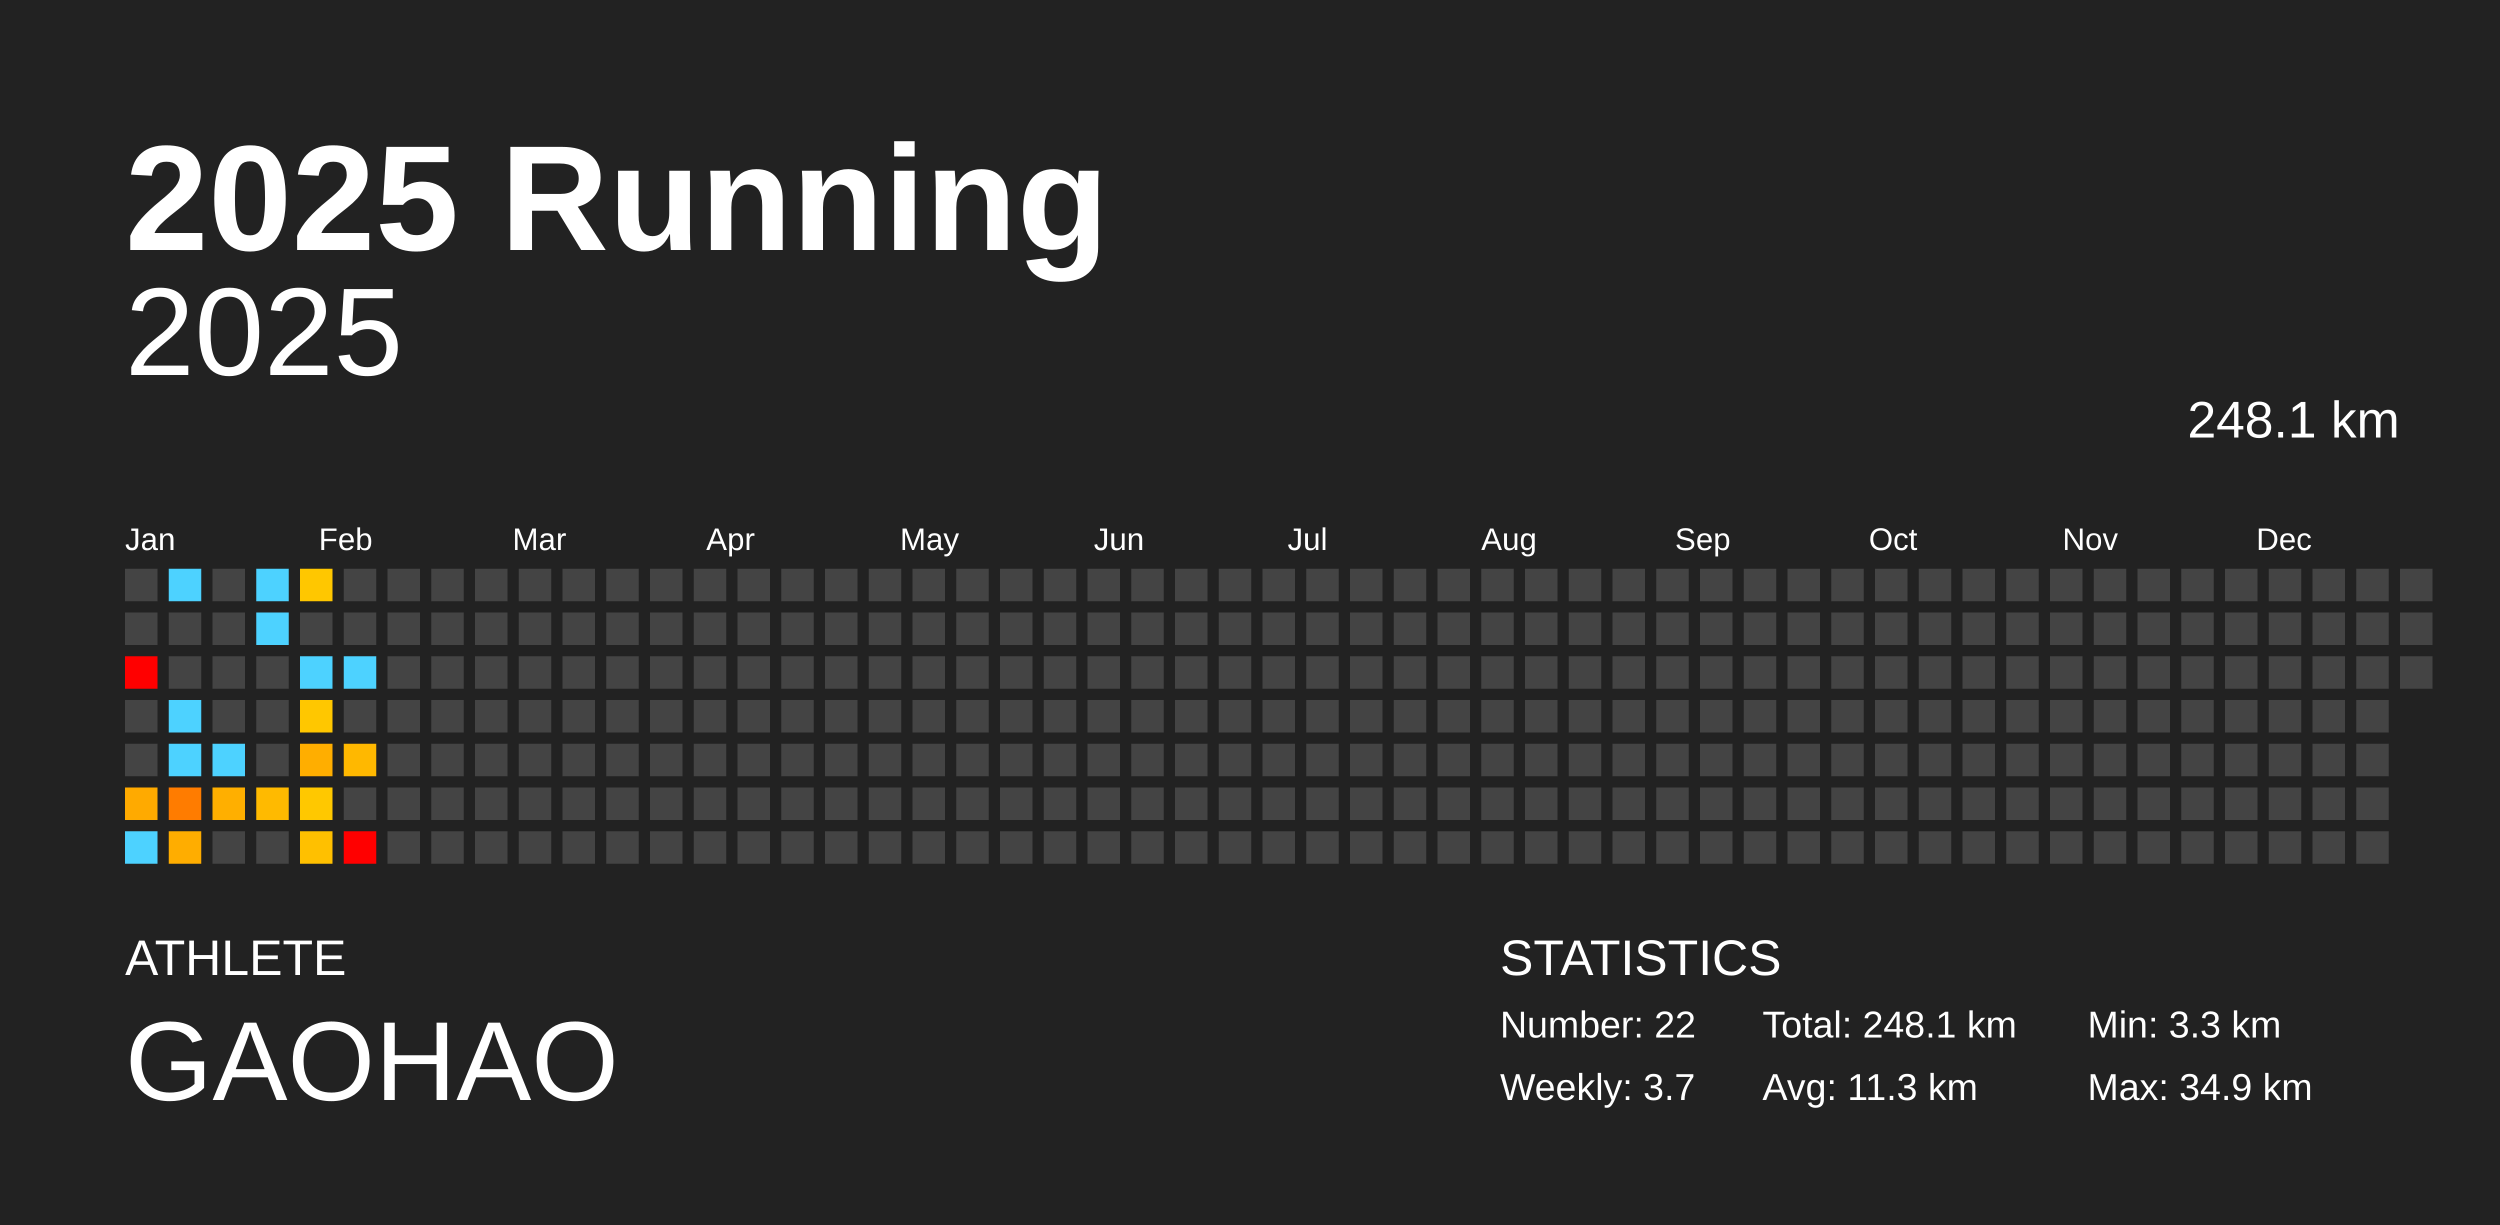
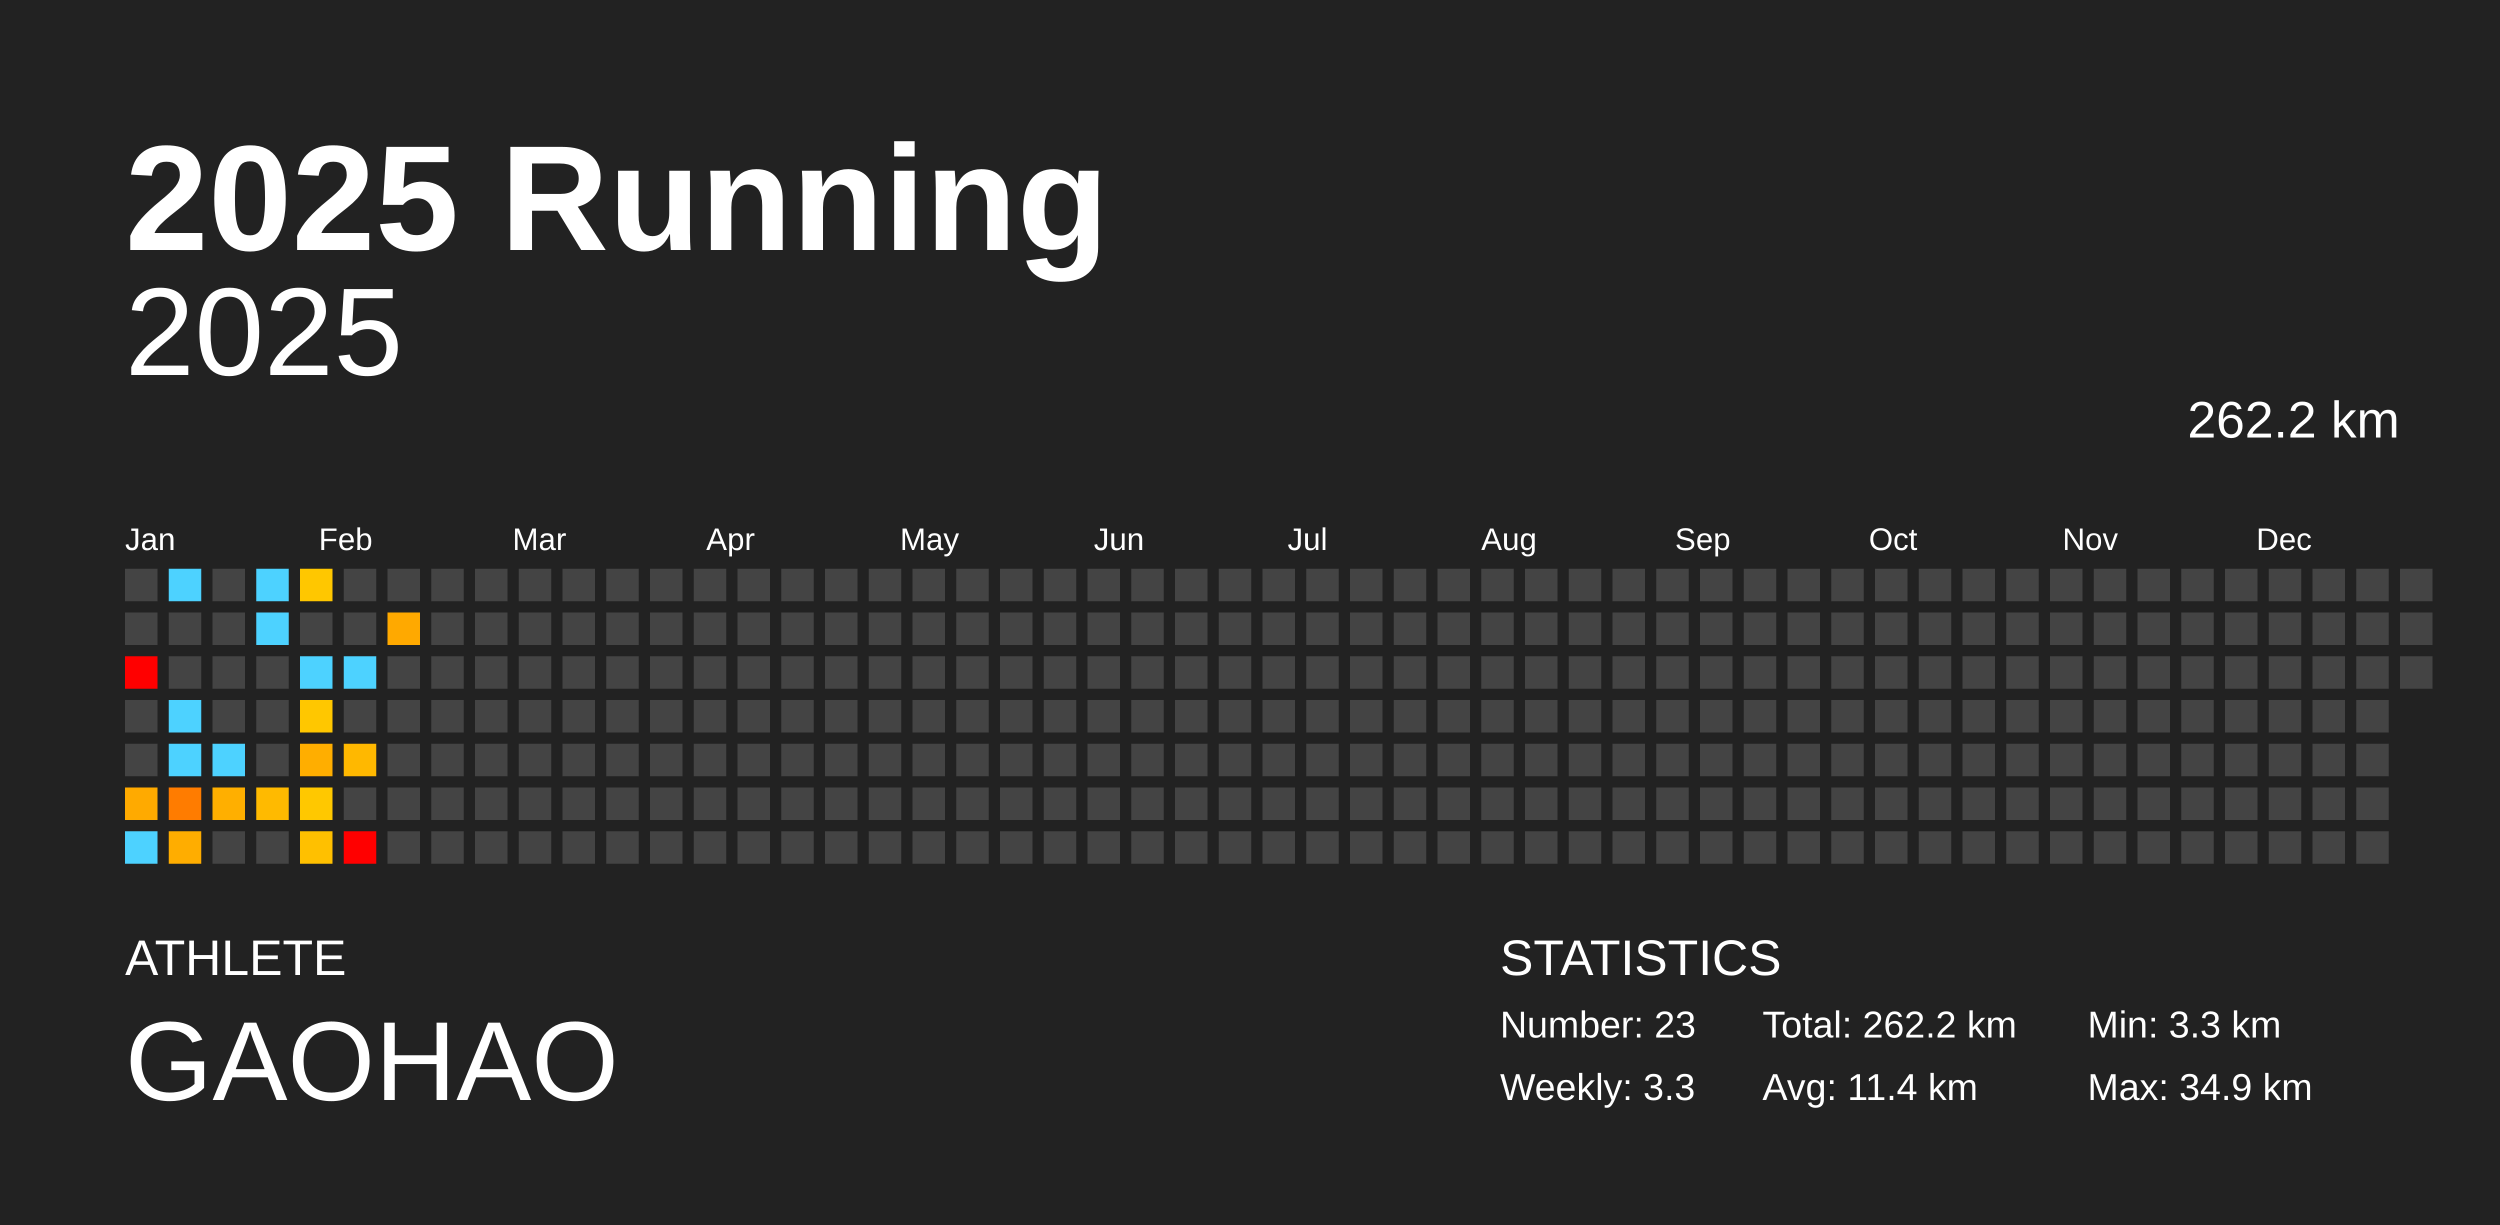
<svg xmlns="http://www.w3.org/2000/svg" baseProfile="full" height="98mm" version="1.1" viewBox="0,0,200,98" width="200mm">
  <defs />
  <rect fill="#222222" height="98" width="200" x="0" y="0" />
  <text fill="#FFFFFF" style="font-size:12px; font-family:Arial; font-weight:bold;" x="10" y="20">2025 Running</text>
  <text fill="#FFFFFF" style="font-size:4px; font-family:Arial" x="10" y="78">ATHLETE</text>
  <text fill="#FFFFFF" style="font-size:9px; font-family:Arial" x="10" y="88">GAOHAO</text>
  <text fill="#FFFFFF" style="font-size:4px; font-family:Arial" x="120" y="78">STATISTICS</text>
-   <text fill="#FFFFFF" style="font-size:3px; font-family:Arial" x="120" y="83">Number: 22</text>
-   <text fill="#FFFFFF" style="font-size:3px; font-family:Arial" x="120" y="88">Weekly: 3.7</text>
-   <text fill="#FFFFFF" style="font-size:3px; font-family:Arial" x="141" y="83">Total: 248.1 km</text>
-   <text fill="#FFFFFF" style="font-size:3px; font-family:Arial" x="141" y="88">Avg: 11.3 km</text>
+   <text fill="#FFFFFF" style="font-size:3px; font-family:Arial" x="120" y="83">Number: 23</text>
+   <text fill="#FFFFFF" style="font-size:3px; font-family:Arial" x="120" y="88">Weekly: 3.3</text>
+   <text fill="#FFFFFF" style="font-size:3px; font-family:Arial" x="141" y="83">Total: 262.2 km</text>
+   <text fill="#FFFFFF" style="font-size:3px; font-family:Arial" x="141" y="88">Avg: 11.4 km</text>
  <text fill="#FFFFFF" style="font-size:3px; font-family:Arial" x="167" y="83">Min: 3.3 km</text>
  <text fill="#FFFFFF" style="font-size:3px; font-family:Arial" x="167" y="88">Max: 34.9 km</text>
  <text alignment-baseline="hanging" fill="#FFFFFF" style="font-size:10.0px; font-family:Arial;" x="10" y="30">2025</text>
-   <text alignment-baseline="hanging" fill="#FFFFFF" style="font-size:4.125px; font-family:Arial;" x="175" y="35">248.1 km</text>
+   <text alignment-baseline="hanging" fill="#FFFFFF" style="font-size:4.125px; font-family:Arial;" x="175" y="35">262.2 km</text>
  <text fill="#FFFFFF" style="font-size:2.5px; font-family:Arial" x="10.0" y="44">Jan</text>
  <text fill="#FFFFFF" style="font-size:2.5px; font-family:Arial" x="25.5" y="44">Feb</text>
  <text fill="#FFFFFF" style="font-size:2.5px; font-family:Arial" x="41.0" y="44">Mar</text>
  <text fill="#FFFFFF" style="font-size:2.5px; font-family:Arial" x="56.5" y="44">Apr</text>
  <text fill="#FFFFFF" style="font-size:2.5px; font-family:Arial" x="72.0" y="44">May</text>
  <text fill="#FFFFFF" style="font-size:2.5px; font-family:Arial" x="87.5" y="44">Jun</text>
  <text fill="#FFFFFF" style="font-size:2.5px; font-family:Arial" x="103.0" y="44">Jul</text>
  <text fill="#FFFFFF" style="font-size:2.5px; font-family:Arial" x="118.5" y="44">Aug</text>
  <text fill="#FFFFFF" style="font-size:2.5px; font-family:Arial" x="134.0" y="44">Sep</text>
  <text fill="#FFFFFF" style="font-size:2.5px; font-family:Arial" x="149.5" y="44">Oct</text>
  <text fill="#FFFFFF" style="font-size:2.5px; font-family:Arial" x="165.0" y="44">Nov</text>
  <text fill="#FFFFFF" style="font-size:2.5px; font-family:Arial" x="180.5" y="44">Dec</text>
  <rect fill="#444444" height="2.6" width="2.6" x="10.0" y="45.5" />
  <rect fill="#444444" height="2.6" width="2.6" x="10.0" y="49.0" />
  <rect fill="red" height="2.6" width="2.6" x="10.0" y="52.5" />
  <rect fill="#444444" height="2.6" width="2.6" x="10.0" y="56.0" />
  <rect fill="#444444" height="2.6" width="2.6" x="10.0" y="59.5" />
  <rect fill="#ffaa00" height="2.6" width="2.6" x="10.0" y="63.0" />
  <rect fill="#4dd2ff" height="2.6" width="2.6" x="10.0" y="66.5" />
  <rect fill="#4dd2ff" height="2.6" width="2.6" x="13.5" y="45.5" />
  <rect fill="#444444" height="2.6" width="2.6" x="13.5" y="49.0" />
  <rect fill="#444444" height="2.6" width="2.6" x="13.5" y="52.5" />
  <rect fill="#4dd2ff" height="2.6" width="2.6" x="13.5" y="56.0" />
  <rect fill="#4dd2ff" height="2.6" width="2.6" x="13.5" y="59.5" />
  <rect fill="#ff7c00" height="2.6" width="2.6" x="13.5" y="63.0" />
  <rect fill="#ffad00" height="2.6" width="2.6" x="13.5" y="66.5" />
  <rect fill="#444444" height="2.6" width="2.6" x="17.0" y="45.5" />
  <rect fill="#444444" height="2.6" width="2.6" x="17.0" y="49.0" />
  <rect fill="#444444" height="2.6" width="2.6" x="17.0" y="52.5" />
  <rect fill="#444444" height="2.6" width="2.6" x="17.0" y="56.0" />
  <rect fill="#4dd2ff" height="2.6" width="2.6" x="17.0" y="59.5" />
  <rect fill="#ffaf00" height="2.6" width="2.6" x="17.0" y="63.0" />
  <rect fill="#444444" height="2.6" width="2.6" x="17.0" y="66.5" />
  <rect fill="#4dd2ff" height="2.6" width="2.6" x="20.5" y="45.5" />
  <rect fill="#4dd2ff" height="2.6" width="2.6" x="20.5" y="49.0" />
  <rect fill="#444444" height="2.6" width="2.6" x="20.5" y="52.5" />
  <rect fill="#444444" height="2.6" width="2.6" x="20.5" y="56.0" />
  <rect fill="#444444" height="2.6" width="2.6" x="20.5" y="59.5" />
  <rect fill="#ffba00" height="2.6" width="2.6" x="20.5" y="63.0" />
  <rect fill="#444444" height="2.6" width="2.6" x="20.5" y="66.5" />
  <rect fill="#ffc700" height="2.6" width="2.6" x="24.0" y="45.5" />
  <rect fill="#444444" height="2.6" width="2.6" x="24.0" y="49.0" />
  <rect fill="#4dd2ff" height="2.6" width="2.6" x="24.0" y="52.5" />
  <rect fill="#ffc700" height="2.6" width="2.6" x="24.0" y="56.0" />
  <rect fill="#ffae00" height="2.6" width="2.6" x="24.0" y="59.5" />
  <rect fill="#ffc800" height="2.6" width="2.6" x="24.0" y="63.0" />
  <rect fill="#ffc000" height="2.6" width="2.6" x="24.0" y="66.5" />
  <rect fill="#444444" height="2.6" width="2.6" x="27.5" y="45.5" />
  <rect fill="#444444" height="2.6" width="2.6" x="27.5" y="49.0" />
  <rect fill="#4dd2ff" height="2.6" width="2.6" x="27.5" y="52.5" />
  <rect fill="#444444" height="2.6" width="2.6" x="27.5" y="56.0" />
  <rect fill="#ffb800" height="2.6" width="2.6" x="27.5" y="59.5" />
  <rect fill="#444444" height="2.6" width="2.6" x="27.5" y="63.0" />
  <rect fill="red" height="2.6" width="2.6" x="27.5" y="66.5" />
  <rect fill="#444444" height="2.6" width="2.6" x="31.0" y="45.5" />
-   <rect fill="#444444" height="2.6" width="2.6" x="31.0" y="49.0" />
+   <rect fill="#ffa900" height="2.6" width="2.6" x="31.0" y="49.0" />
  <rect fill="#444444" height="2.6" width="2.6" x="31.0" y="52.5" />
  <rect fill="#444444" height="2.6" width="2.6" x="31.0" y="56.0" />
  <rect fill="#444444" height="2.6" width="2.6" x="31.0" y="59.5" />
  <rect fill="#444444" height="2.6" width="2.6" x="31.0" y="63.0" />
  <rect fill="#444444" height="2.6" width="2.6" x="31.0" y="66.5" />
  <rect fill="#444444" height="2.6" width="2.6" x="34.5" y="45.5" />
  <rect fill="#444444" height="2.6" width="2.6" x="34.5" y="49.0" />
  <rect fill="#444444" height="2.6" width="2.6" x="34.5" y="52.5" />
  <rect fill="#444444" height="2.6" width="2.6" x="34.5" y="56.0" />
  <rect fill="#444444" height="2.6" width="2.6" x="34.5" y="59.5" />
  <rect fill="#444444" height="2.6" width="2.6" x="34.5" y="63.0" />
  <rect fill="#444444" height="2.6" width="2.6" x="34.5" y="66.5" />
  <rect fill="#444444" height="2.6" width="2.6" x="38.0" y="45.5" />
  <rect fill="#444444" height="2.6" width="2.6" x="38.0" y="49.0" />
  <rect fill="#444444" height="2.6" width="2.6" x="38.0" y="52.5" />
  <rect fill="#444444" height="2.6" width="2.6" x="38.0" y="56.0" />
  <rect fill="#444444" height="2.6" width="2.6" x="38.0" y="59.5" />
  <rect fill="#444444" height="2.6" width="2.6" x="38.0" y="63.0" />
  <rect fill="#444444" height="2.6" width="2.6" x="38.0" y="66.5" />
  <rect fill="#444444" height="2.6" width="2.6" x="41.5" y="45.5" />
  <rect fill="#444444" height="2.6" width="2.6" x="41.5" y="49.0" />
  <rect fill="#444444" height="2.6" width="2.6" x="41.5" y="52.5" />
  <rect fill="#444444" height="2.6" width="2.6" x="41.5" y="56.0" />
  <rect fill="#444444" height="2.6" width="2.6" x="41.5" y="59.5" />
  <rect fill="#444444" height="2.6" width="2.6" x="41.5" y="63.0" />
  <rect fill="#444444" height="2.6" width="2.6" x="41.5" y="66.5" />
  <rect fill="#444444" height="2.6" width="2.6" x="45.0" y="45.5" />
  <rect fill="#444444" height="2.6" width="2.6" x="45.0" y="49.0" />
  <rect fill="#444444" height="2.6" width="2.6" x="45.0" y="52.5" />
  <rect fill="#444444" height="2.6" width="2.6" x="45.0" y="56.0" />
  <rect fill="#444444" height="2.6" width="2.6" x="45.0" y="59.5" />
  <rect fill="#444444" height="2.6" width="2.6" x="45.0" y="63.0" />
  <rect fill="#444444" height="2.6" width="2.6" x="45.0" y="66.5" />
  <rect fill="#444444" height="2.6" width="2.6" x="48.5" y="45.5" />
  <rect fill="#444444" height="2.6" width="2.6" x="48.5" y="49.0" />
  <rect fill="#444444" height="2.6" width="2.6" x="48.5" y="52.5" />
  <rect fill="#444444" height="2.6" width="2.6" x="48.5" y="56.0" />
  <rect fill="#444444" height="2.6" width="2.6" x="48.5" y="59.5" />
  <rect fill="#444444" height="2.6" width="2.6" x="48.5" y="63.0" />
  <rect fill="#444444" height="2.6" width="2.6" x="48.5" y="66.5" />
  <rect fill="#444444" height="2.6" width="2.6" x="52.0" y="45.5" />
  <rect fill="#444444" height="2.6" width="2.6" x="52.0" y="49.0" />
  <rect fill="#444444" height="2.6" width="2.6" x="52.0" y="52.5" />
  <rect fill="#444444" height="2.6" width="2.6" x="52.0" y="56.0" />
  <rect fill="#444444" height="2.6" width="2.6" x="52.0" y="59.5" />
  <rect fill="#444444" height="2.6" width="2.6" x="52.0" y="63.0" />
  <rect fill="#444444" height="2.6" width="2.6" x="52.0" y="66.5" />
  <rect fill="#444444" height="2.6" width="2.6" x="55.5" y="45.5" />
  <rect fill="#444444" height="2.6" width="2.6" x="55.5" y="49.0" />
  <rect fill="#444444" height="2.6" width="2.6" x="55.5" y="52.5" />
  <rect fill="#444444" height="2.6" width="2.6" x="55.5" y="56.0" />
  <rect fill="#444444" height="2.6" width="2.6" x="55.5" y="59.5" />
  <rect fill="#444444" height="2.6" width="2.6" x="55.5" y="63.0" />
  <rect fill="#444444" height="2.6" width="2.6" x="55.5" y="66.5" />
  <rect fill="#444444" height="2.6" width="2.6" x="59.0" y="45.5" />
  <rect fill="#444444" height="2.6" width="2.6" x="59.0" y="49.0" />
  <rect fill="#444444" height="2.6" width="2.6" x="59.0" y="52.5" />
  <rect fill="#444444" height="2.6" width="2.6" x="59.0" y="56.0" />
  <rect fill="#444444" height="2.6" width="2.6" x="59.0" y="59.5" />
  <rect fill="#444444" height="2.6" width="2.6" x="59.0" y="63.0" />
  <rect fill="#444444" height="2.6" width="2.6" x="59.0" y="66.5" />
  <rect fill="#444444" height="2.6" width="2.6" x="62.5" y="45.5" />
  <rect fill="#444444" height="2.6" width="2.6" x="62.5" y="49.0" />
  <rect fill="#444444" height="2.6" width="2.6" x="62.5" y="52.5" />
  <rect fill="#444444" height="2.6" width="2.6" x="62.5" y="56.0" />
  <rect fill="#444444" height="2.6" width="2.6" x="62.5" y="59.5" />
  <rect fill="#444444" height="2.6" width="2.6" x="62.5" y="63.0" />
  <rect fill="#444444" height="2.6" width="2.6" x="62.5" y="66.5" />
  <rect fill="#444444" height="2.6" width="2.6" x="66.0" y="45.5" />
  <rect fill="#444444" height="2.6" width="2.6" x="66.0" y="49.0" />
  <rect fill="#444444" height="2.6" width="2.6" x="66.0" y="52.5" />
  <rect fill="#444444" height="2.6" width="2.6" x="66.0" y="56.0" />
  <rect fill="#444444" height="2.6" width="2.6" x="66.0" y="59.5" />
  <rect fill="#444444" height="2.6" width="2.6" x="66.0" y="63.0" />
  <rect fill="#444444" height="2.6" width="2.6" x="66.0" y="66.5" />
  <rect fill="#444444" height="2.6" width="2.6" x="69.5" y="45.5" />
  <rect fill="#444444" height="2.6" width="2.6" x="69.5" y="49.0" />
  <rect fill="#444444" height="2.6" width="2.6" x="69.5" y="52.5" />
  <rect fill="#444444" height="2.6" width="2.6" x="69.5" y="56.0" />
  <rect fill="#444444" height="2.6" width="2.6" x="69.5" y="59.5" />
  <rect fill="#444444" height="2.6" width="2.6" x="69.5" y="63.0" />
  <rect fill="#444444" height="2.6" width="2.6" x="69.5" y="66.5" />
  <rect fill="#444444" height="2.6" width="2.6" x="73.0" y="45.5" />
  <rect fill="#444444" height="2.6" width="2.6" x="73.0" y="49.0" />
  <rect fill="#444444" height="2.6" width="2.6" x="73.0" y="52.5" />
  <rect fill="#444444" height="2.6" width="2.6" x="73.0" y="56.0" />
  <rect fill="#444444" height="2.6" width="2.6" x="73.0" y="59.5" />
  <rect fill="#444444" height="2.6" width="2.6" x="73.0" y="63.0" />
  <rect fill="#444444" height="2.6" width="2.6" x="73.0" y="66.5" />
  <rect fill="#444444" height="2.6" width="2.6" x="76.5" y="45.5" />
  <rect fill="#444444" height="2.6" width="2.6" x="76.5" y="49.0" />
  <rect fill="#444444" height="2.6" width="2.6" x="76.5" y="52.5" />
  <rect fill="#444444" height="2.6" width="2.6" x="76.5" y="56.0" />
  <rect fill="#444444" height="2.6" width="2.6" x="76.5" y="59.5" />
  <rect fill="#444444" height="2.6" width="2.6" x="76.5" y="63.0" />
  <rect fill="#444444" height="2.6" width="2.6" x="76.5" y="66.5" />
  <rect fill="#444444" height="2.6" width="2.6" x="80.0" y="45.5" />
  <rect fill="#444444" height="2.6" width="2.6" x="80.0" y="49.0" />
  <rect fill="#444444" height="2.6" width="2.6" x="80.0" y="52.5" />
  <rect fill="#444444" height="2.6" width="2.6" x="80.0" y="56.0" />
  <rect fill="#444444" height="2.6" width="2.6" x="80.0" y="59.5" />
  <rect fill="#444444" height="2.6" width="2.6" x="80.0" y="63.0" />
  <rect fill="#444444" height="2.6" width="2.6" x="80.0" y="66.5" />
  <rect fill="#444444" height="2.6" width="2.6" x="83.5" y="45.5" />
  <rect fill="#444444" height="2.6" width="2.6" x="83.5" y="49.0" />
  <rect fill="#444444" height="2.6" width="2.6" x="83.5" y="52.5" />
  <rect fill="#444444" height="2.6" width="2.6" x="83.5" y="56.0" />
  <rect fill="#444444" height="2.6" width="2.6" x="83.5" y="59.5" />
  <rect fill="#444444" height="2.6" width="2.6" x="83.5" y="63.0" />
  <rect fill="#444444" height="2.6" width="2.6" x="83.5" y="66.5" />
  <rect fill="#444444" height="2.6" width="2.6" x="87.0" y="45.5" />
  <rect fill="#444444" height="2.6" width="2.6" x="87.0" y="49.0" />
  <rect fill="#444444" height="2.6" width="2.6" x="87.0" y="52.5" />
  <rect fill="#444444" height="2.6" width="2.6" x="87.0" y="56.0" />
  <rect fill="#444444" height="2.6" width="2.6" x="87.0" y="59.5" />
  <rect fill="#444444" height="2.6" width="2.6" x="87.0" y="63.0" />
  <rect fill="#444444" height="2.6" width="2.6" x="87.0" y="66.5" />
  <rect fill="#444444" height="2.6" width="2.6" x="90.5" y="45.5" />
  <rect fill="#444444" height="2.6" width="2.6" x="90.5" y="49.0" />
  <rect fill="#444444" height="2.6" width="2.6" x="90.5" y="52.5" />
  <rect fill="#444444" height="2.6" width="2.6" x="90.5" y="56.0" />
  <rect fill="#444444" height="2.6" width="2.6" x="90.5" y="59.5" />
  <rect fill="#444444" height="2.6" width="2.6" x="90.5" y="63.0" />
  <rect fill="#444444" height="2.6" width="2.6" x="90.5" y="66.5" />
  <rect fill="#444444" height="2.6" width="2.6" x="94.0" y="45.5" />
  <rect fill="#444444" height="2.6" width="2.6" x="94.0" y="49.0" />
  <rect fill="#444444" height="2.6" width="2.6" x="94.0" y="52.5" />
  <rect fill="#444444" height="2.6" width="2.6" x="94.0" y="56.0" />
  <rect fill="#444444" height="2.6" width="2.6" x="94.0" y="59.5" />
  <rect fill="#444444" height="2.6" width="2.6" x="94.0" y="63.0" />
  <rect fill="#444444" height="2.6" width="2.6" x="94.0" y="66.5" />
  <rect fill="#444444" height="2.6" width="2.6" x="97.5" y="45.5" />
  <rect fill="#444444" height="2.6" width="2.6" x="97.5" y="49.0" />
  <rect fill="#444444" height="2.6" width="2.6" x="97.5" y="52.5" />
  <rect fill="#444444" height="2.6" width="2.6" x="97.5" y="56.0" />
  <rect fill="#444444" height="2.6" width="2.6" x="97.5" y="59.5" />
  <rect fill="#444444" height="2.6" width="2.6" x="97.5" y="63.0" />
  <rect fill="#444444" height="2.6" width="2.6" x="97.5" y="66.5" />
  <rect fill="#444444" height="2.6" width="2.6" x="101.0" y="45.5" />
  <rect fill="#444444" height="2.6" width="2.6" x="101.0" y="49.0" />
  <rect fill="#444444" height="2.6" width="2.6" x="101.0" y="52.5" />
  <rect fill="#444444" height="2.6" width="2.6" x="101.0" y="56.0" />
  <rect fill="#444444" height="2.6" width="2.6" x="101.0" y="59.5" />
  <rect fill="#444444" height="2.6" width="2.6" x="101.0" y="63.0" />
  <rect fill="#444444" height="2.6" width="2.6" x="101.0" y="66.5" />
  <rect fill="#444444" height="2.6" width="2.6" x="104.5" y="45.5" />
  <rect fill="#444444" height="2.6" width="2.6" x="104.5" y="49.0" />
  <rect fill="#444444" height="2.6" width="2.6" x="104.5" y="52.5" />
  <rect fill="#444444" height="2.6" width="2.6" x="104.5" y="56.0" />
  <rect fill="#444444" height="2.6" width="2.6" x="104.5" y="59.5" />
  <rect fill="#444444" height="2.6" width="2.6" x="104.5" y="63.0" />
  <rect fill="#444444" height="2.6" width="2.6" x="104.5" y="66.5" />
  <rect fill="#444444" height="2.6" width="2.6" x="108.0" y="45.5" />
  <rect fill="#444444" height="2.6" width="2.6" x="108.0" y="49.0" />
  <rect fill="#444444" height="2.6" width="2.6" x="108.0" y="52.5" />
  <rect fill="#444444" height="2.6" width="2.6" x="108.0" y="56.0" />
  <rect fill="#444444" height="2.6" width="2.6" x="108.0" y="59.5" />
  <rect fill="#444444" height="2.6" width="2.6" x="108.0" y="63.0" />
  <rect fill="#444444" height="2.6" width="2.6" x="108.0" y="66.5" />
  <rect fill="#444444" height="2.6" width="2.6" x="111.5" y="45.5" />
  <rect fill="#444444" height="2.6" width="2.6" x="111.5" y="49.0" />
  <rect fill="#444444" height="2.6" width="2.6" x="111.5" y="52.5" />
  <rect fill="#444444" height="2.6" width="2.6" x="111.5" y="56.0" />
  <rect fill="#444444" height="2.6" width="2.6" x="111.5" y="59.5" />
  <rect fill="#444444" height="2.6" width="2.6" x="111.5" y="63.0" />
  <rect fill="#444444" height="2.6" width="2.6" x="111.5" y="66.5" />
  <rect fill="#444444" height="2.6" width="2.6" x="115.0" y="45.5" />
  <rect fill="#444444" height="2.6" width="2.6" x="115.0" y="49.0" />
  <rect fill="#444444" height="2.6" width="2.6" x="115.0" y="52.5" />
  <rect fill="#444444" height="2.6" width="2.6" x="115.0" y="56.0" />
  <rect fill="#444444" height="2.6" width="2.6" x="115.0" y="59.5" />
  <rect fill="#444444" height="2.6" width="2.6" x="115.0" y="63.0" />
  <rect fill="#444444" height="2.6" width="2.6" x="115.0" y="66.5" />
  <rect fill="#444444" height="2.6" width="2.6" x="118.5" y="45.5" />
  <rect fill="#444444" height="2.6" width="2.6" x="118.5" y="49.0" />
  <rect fill="#444444" height="2.6" width="2.6" x="118.5" y="52.5" />
  <rect fill="#444444" height="2.6" width="2.6" x="118.5" y="56.0" />
  <rect fill="#444444" height="2.6" width="2.6" x="118.5" y="59.5" />
  <rect fill="#444444" height="2.6" width="2.6" x="118.5" y="63.0" />
  <rect fill="#444444" height="2.6" width="2.6" x="118.5" y="66.5" />
  <rect fill="#444444" height="2.6" width="2.6" x="122.0" y="45.5" />
  <rect fill="#444444" height="2.6" width="2.6" x="122.0" y="49.0" />
  <rect fill="#444444" height="2.6" width="2.6" x="122.0" y="52.5" />
  <rect fill="#444444" height="2.6" width="2.6" x="122.0" y="56.0" />
  <rect fill="#444444" height="2.6" width="2.6" x="122.0" y="59.5" />
  <rect fill="#444444" height="2.6" width="2.6" x="122.0" y="63.0" />
  <rect fill="#444444" height="2.6" width="2.6" x="122.0" y="66.5" />
  <rect fill="#444444" height="2.6" width="2.6" x="125.5" y="45.5" />
  <rect fill="#444444" height="2.6" width="2.6" x="125.5" y="49.0" />
  <rect fill="#444444" height="2.6" width="2.6" x="125.5" y="52.5" />
  <rect fill="#444444" height="2.6" width="2.6" x="125.5" y="56.0" />
  <rect fill="#444444" height="2.6" width="2.6" x="125.5" y="59.5" />
  <rect fill="#444444" height="2.6" width="2.6" x="125.5" y="63.0" />
  <rect fill="#444444" height="2.6" width="2.6" x="125.5" y="66.5" />
  <rect fill="#444444" height="2.6" width="2.6" x="129.0" y="45.5" />
  <rect fill="#444444" height="2.6" width="2.6" x="129.0" y="49.0" />
  <rect fill="#444444" height="2.6" width="2.6" x="129.0" y="52.5" />
  <rect fill="#444444" height="2.6" width="2.6" x="129.0" y="56.0" />
  <rect fill="#444444" height="2.6" width="2.6" x="129.0" y="59.5" />
  <rect fill="#444444" height="2.6" width="2.6" x="129.0" y="63.0" />
  <rect fill="#444444" height="2.6" width="2.6" x="129.0" y="66.5" />
  <rect fill="#444444" height="2.6" width="2.6" x="132.5" y="45.5" />
  <rect fill="#444444" height="2.6" width="2.6" x="132.5" y="49.0" />
  <rect fill="#444444" height="2.6" width="2.6" x="132.5" y="52.5" />
  <rect fill="#444444" height="2.6" width="2.6" x="132.5" y="56.0" />
  <rect fill="#444444" height="2.6" width="2.6" x="132.5" y="59.5" />
  <rect fill="#444444" height="2.6" width="2.6" x="132.5" y="63.0" />
  <rect fill="#444444" height="2.6" width="2.6" x="132.5" y="66.5" />
  <rect fill="#444444" height="2.6" width="2.6" x="136.0" y="45.5" />
  <rect fill="#444444" height="2.6" width="2.6" x="136.0" y="49.0" />
  <rect fill="#444444" height="2.6" width="2.6" x="136.0" y="52.5" />
  <rect fill="#444444" height="2.6" width="2.6" x="136.0" y="56.0" />
  <rect fill="#444444" height="2.6" width="2.6" x="136.0" y="59.5" />
  <rect fill="#444444" height="2.6" width="2.6" x="136.0" y="63.0" />
  <rect fill="#444444" height="2.6" width="2.6" x="136.0" y="66.5" />
  <rect fill="#444444" height="2.6" width="2.6" x="139.5" y="45.5" />
  <rect fill="#444444" height="2.6" width="2.6" x="139.5" y="49.0" />
  <rect fill="#444444" height="2.6" width="2.6" x="139.5" y="52.5" />
  <rect fill="#444444" height="2.6" width="2.6" x="139.5" y="56.0" />
  <rect fill="#444444" height="2.6" width="2.6" x="139.5" y="59.5" />
  <rect fill="#444444" height="2.6" width="2.6" x="139.5" y="63.0" />
  <rect fill="#444444" height="2.6" width="2.6" x="139.5" y="66.5" />
  <rect fill="#444444" height="2.6" width="2.6" x="143.0" y="45.5" />
  <rect fill="#444444" height="2.6" width="2.6" x="143.0" y="49.0" />
  <rect fill="#444444" height="2.6" width="2.6" x="143.0" y="52.5" />
  <rect fill="#444444" height="2.6" width="2.6" x="143.0" y="56.0" />
  <rect fill="#444444" height="2.6" width="2.6" x="143.0" y="59.5" />
  <rect fill="#444444" height="2.6" width="2.6" x="143.0" y="63.0" />
  <rect fill="#444444" height="2.6" width="2.6" x="143.0" y="66.5" />
  <rect fill="#444444" height="2.6" width="2.6" x="146.5" y="45.5" />
  <rect fill="#444444" height="2.6" width="2.6" x="146.5" y="49.0" />
  <rect fill="#444444" height="2.6" width="2.6" x="146.5" y="52.5" />
  <rect fill="#444444" height="2.6" width="2.6" x="146.5" y="56.0" />
  <rect fill="#444444" height="2.6" width="2.6" x="146.5" y="59.5" />
  <rect fill="#444444" height="2.6" width="2.6" x="146.5" y="63.0" />
  <rect fill="#444444" height="2.6" width="2.6" x="146.5" y="66.5" />
  <rect fill="#444444" height="2.6" width="2.6" x="150.0" y="45.5" />
  <rect fill="#444444" height="2.6" width="2.6" x="150.0" y="49.0" />
  <rect fill="#444444" height="2.6" width="2.6" x="150.0" y="52.5" />
  <rect fill="#444444" height="2.6" width="2.6" x="150.0" y="56.0" />
  <rect fill="#444444" height="2.6" width="2.6" x="150.0" y="59.5" />
  <rect fill="#444444" height="2.6" width="2.6" x="150.0" y="63.0" />
  <rect fill="#444444" height="2.6" width="2.6" x="150.0" y="66.5" />
  <rect fill="#444444" height="2.6" width="2.6" x="153.5" y="45.5" />
  <rect fill="#444444" height="2.6" width="2.6" x="153.5" y="49.0" />
  <rect fill="#444444" height="2.6" width="2.6" x="153.5" y="52.5" />
  <rect fill="#444444" height="2.6" width="2.6" x="153.5" y="56.0" />
  <rect fill="#444444" height="2.6" width="2.6" x="153.5" y="59.5" />
  <rect fill="#444444" height="2.6" width="2.6" x="153.5" y="63.0" />
  <rect fill="#444444" height="2.6" width="2.6" x="153.5" y="66.5" />
  <rect fill="#444444" height="2.6" width="2.6" x="157.0" y="45.5" />
  <rect fill="#444444" height="2.6" width="2.6" x="157.0" y="49.0" />
  <rect fill="#444444" height="2.6" width="2.6" x="157.0" y="52.5" />
  <rect fill="#444444" height="2.6" width="2.6" x="157.0" y="56.0" />
  <rect fill="#444444" height="2.6" width="2.6" x="157.0" y="59.5" />
  <rect fill="#444444" height="2.6" width="2.6" x="157.0" y="63.0" />
  <rect fill="#444444" height="2.6" width="2.6" x="157.0" y="66.5" />
  <rect fill="#444444" height="2.6" width="2.6" x="160.5" y="45.5" />
  <rect fill="#444444" height="2.6" width="2.6" x="160.5" y="49.0" />
  <rect fill="#444444" height="2.6" width="2.6" x="160.5" y="52.5" />
  <rect fill="#444444" height="2.6" width="2.6" x="160.5" y="56.0" />
  <rect fill="#444444" height="2.6" width="2.6" x="160.5" y="59.5" />
  <rect fill="#444444" height="2.6" width="2.6" x="160.5" y="63.0" />
  <rect fill="#444444" height="2.6" width="2.6" x="160.5" y="66.5" />
  <rect fill="#444444" height="2.6" width="2.6" x="164.0" y="45.5" />
  <rect fill="#444444" height="2.6" width="2.6" x="164.0" y="49.0" />
  <rect fill="#444444" height="2.6" width="2.6" x="164.0" y="52.5" />
  <rect fill="#444444" height="2.6" width="2.6" x="164.0" y="56.0" />
  <rect fill="#444444" height="2.6" width="2.6" x="164.0" y="59.5" />
  <rect fill="#444444" height="2.6" width="2.6" x="164.0" y="63.0" />
  <rect fill="#444444" height="2.6" width="2.6" x="164.0" y="66.5" />
  <rect fill="#444444" height="2.6" width="2.6" x="167.5" y="45.5" />
  <rect fill="#444444" height="2.6" width="2.6" x="167.5" y="49.0" />
  <rect fill="#444444" height="2.6" width="2.6" x="167.5" y="52.5" />
  <rect fill="#444444" height="2.6" width="2.6" x="167.5" y="56.0" />
  <rect fill="#444444" height="2.6" width="2.6" x="167.5" y="59.5" />
  <rect fill="#444444" height="2.6" width="2.6" x="167.5" y="63.0" />
  <rect fill="#444444" height="2.6" width="2.6" x="167.5" y="66.5" />
  <rect fill="#444444" height="2.6" width="2.6" x="171.0" y="45.5" />
  <rect fill="#444444" height="2.6" width="2.6" x="171.0" y="49.0" />
  <rect fill="#444444" height="2.6" width="2.6" x="171.0" y="52.5" />
  <rect fill="#444444" height="2.6" width="2.6" x="171.0" y="56.0" />
  <rect fill="#444444" height="2.6" width="2.6" x="171.0" y="59.5" />
  <rect fill="#444444" height="2.6" width="2.6" x="171.0" y="63.0" />
  <rect fill="#444444" height="2.6" width="2.6" x="171.0" y="66.5" />
  <rect fill="#444444" height="2.6" width="2.6" x="174.5" y="45.5" />
  <rect fill="#444444" height="2.6" width="2.6" x="174.5" y="49.0" />
  <rect fill="#444444" height="2.6" width="2.6" x="174.5" y="52.5" />
  <rect fill="#444444" height="2.6" width="2.6" x="174.5" y="56.0" />
  <rect fill="#444444" height="2.6" width="2.6" x="174.5" y="59.5" />
  <rect fill="#444444" height="2.6" width="2.6" x="174.5" y="63.0" />
  <rect fill="#444444" height="2.6" width="2.6" x="174.5" y="66.5" />
  <rect fill="#444444" height="2.6" width="2.6" x="178.0" y="45.5" />
  <rect fill="#444444" height="2.6" width="2.6" x="178.0" y="49.0" />
  <rect fill="#444444" height="2.6" width="2.6" x="178.0" y="52.5" />
  <rect fill="#444444" height="2.6" width="2.6" x="178.0" y="56.0" />
  <rect fill="#444444" height="2.6" width="2.6" x="178.0" y="59.5" />
  <rect fill="#444444" height="2.6" width="2.6" x="178.0" y="63.0" />
  <rect fill="#444444" height="2.6" width="2.6" x="178.0" y="66.5" />
  <rect fill="#444444" height="2.6" width="2.6" x="181.5" y="45.5" />
  <rect fill="#444444" height="2.6" width="2.6" x="181.5" y="49.0" />
  <rect fill="#444444" height="2.6" width="2.6" x="181.5" y="52.5" />
  <rect fill="#444444" height="2.6" width="2.6" x="181.5" y="56.0" />
  <rect fill="#444444" height="2.6" width="2.6" x="181.5" y="59.5" />
  <rect fill="#444444" height="2.6" width="2.6" x="181.5" y="63.0" />
  <rect fill="#444444" height="2.6" width="2.6" x="181.5" y="66.5" />
  <rect fill="#444444" height="2.6" width="2.6" x="185.0" y="45.5" />
  <rect fill="#444444" height="2.6" width="2.6" x="185.0" y="49.0" />
  <rect fill="#444444" height="2.6" width="2.6" x="185.0" y="52.5" />
  <rect fill="#444444" height="2.6" width="2.6" x="185.0" y="56.0" />
  <rect fill="#444444" height="2.6" width="2.6" x="185.0" y="59.5" />
  <rect fill="#444444" height="2.6" width="2.6" x="185.0" y="63.0" />
  <rect fill="#444444" height="2.6" width="2.6" x="185.0" y="66.5" />
  <rect fill="#444444" height="2.6" width="2.6" x="188.5" y="45.5" />
  <rect fill="#444444" height="2.6" width="2.6" x="188.5" y="49.0" />
  <rect fill="#444444" height="2.6" width="2.6" x="188.5" y="52.5" />
  <rect fill="#444444" height="2.6" width="2.6" x="188.5" y="56.0" />
  <rect fill="#444444" height="2.6" width="2.6" x="188.5" y="59.5" />
  <rect fill="#444444" height="2.6" width="2.6" x="188.5" y="63.0" />
  <rect fill="#444444" height="2.6" width="2.6" x="188.5" y="66.5" />
  <rect fill="#444444" height="2.6" width="2.6" x="192.0" y="45.5" />
  <rect fill="#444444" height="2.6" width="2.6" x="192.0" y="49.0" />
  <rect fill="#444444" height="2.6" width="2.6" x="192.0" y="52.5" />
</svg>
